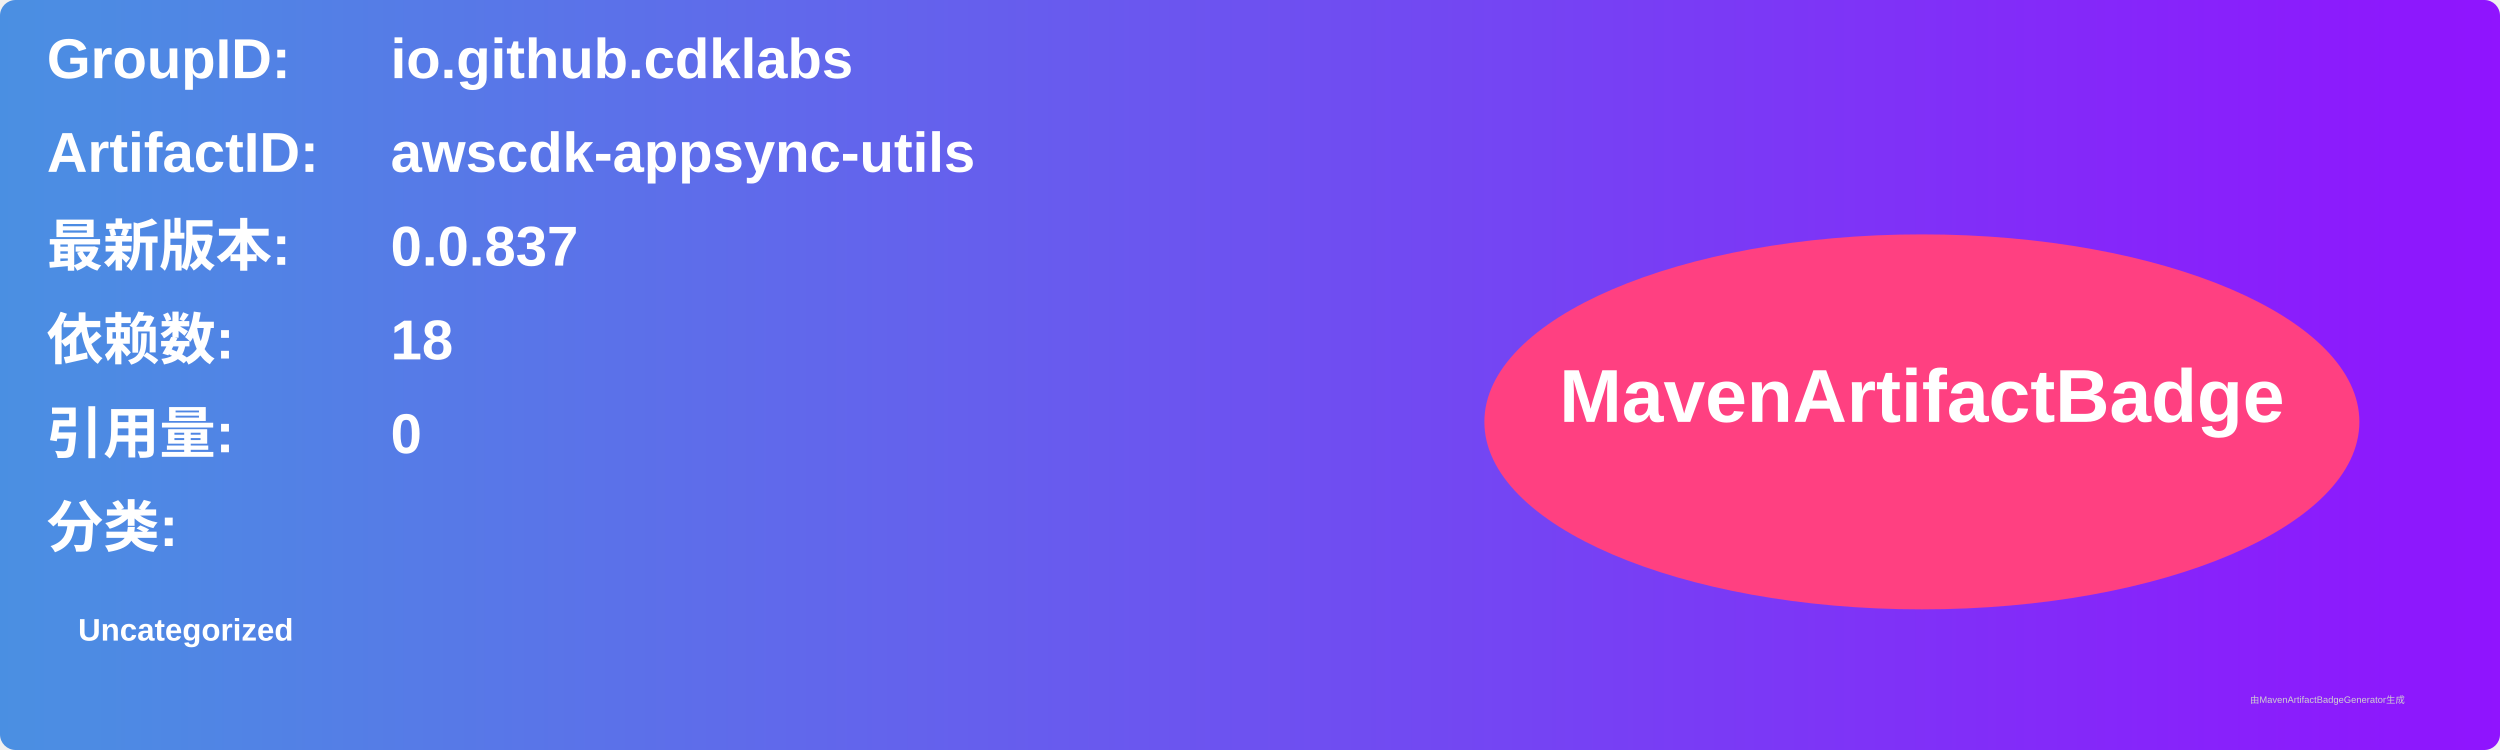
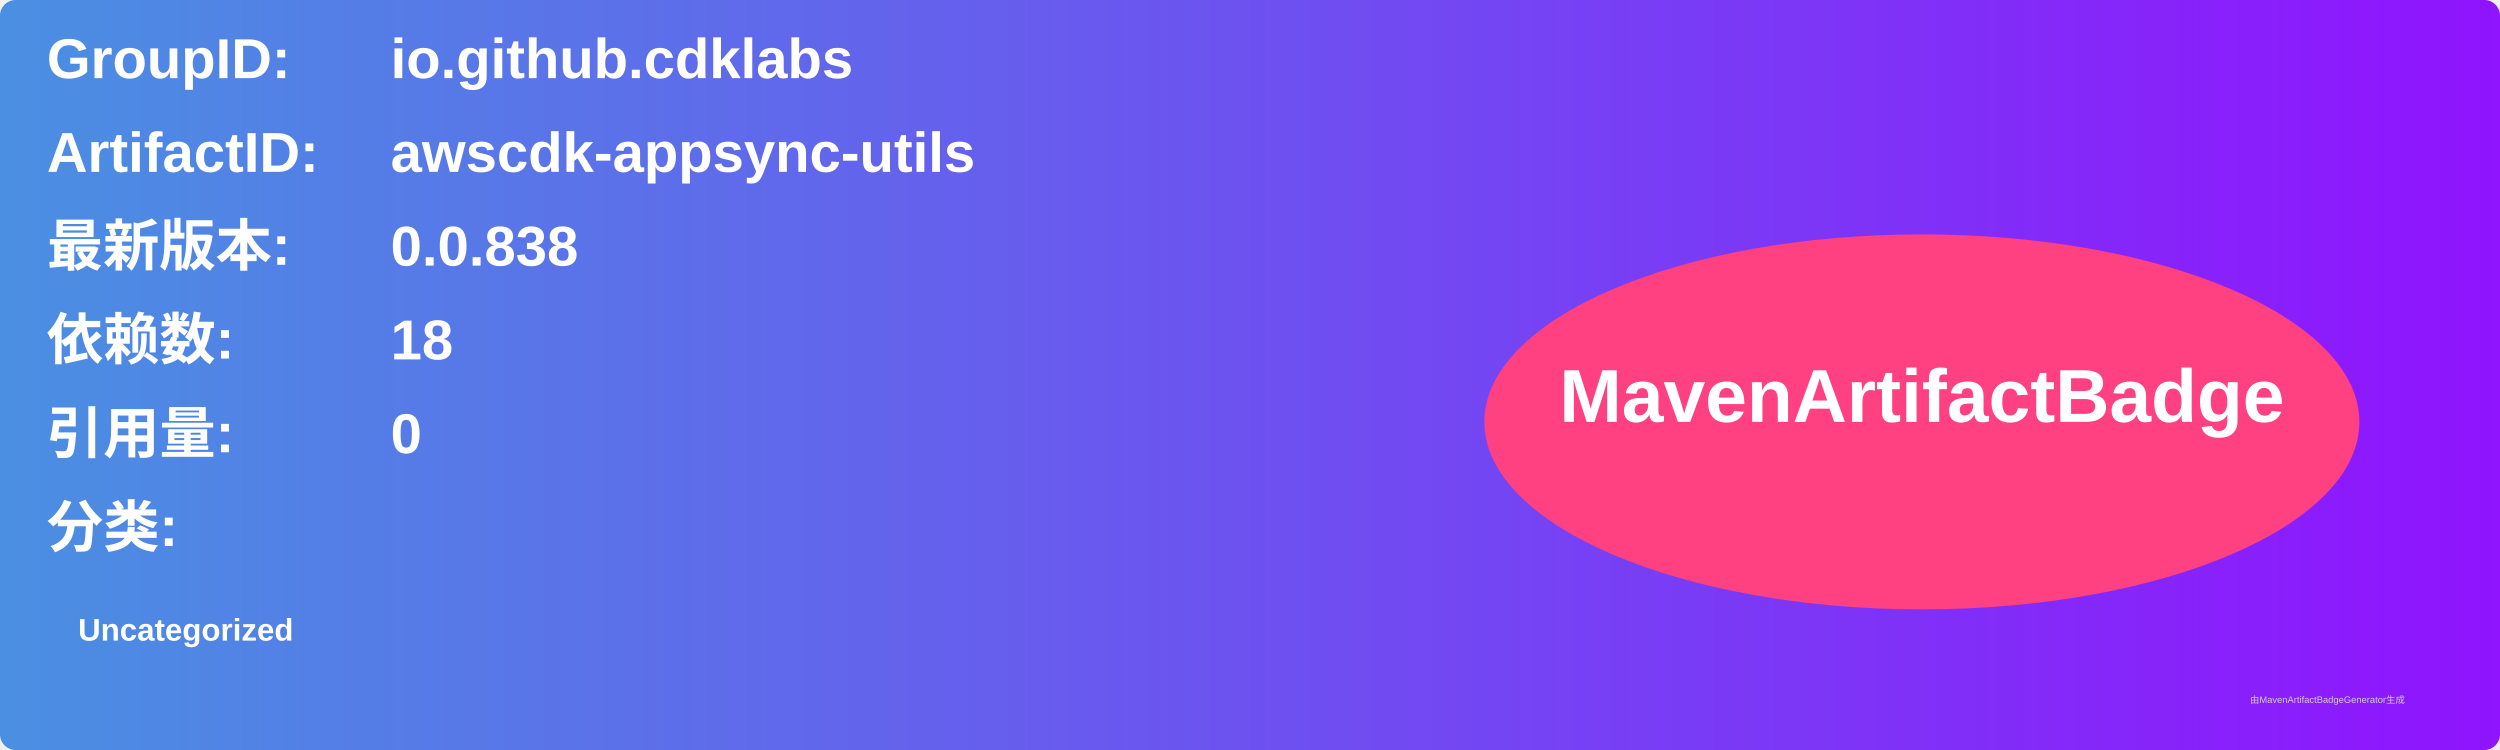
<svg xmlns="http://www.w3.org/2000/svg" width="800" height="240" viewBox="0 0 800 240">
  <linearGradient id="grad" x1="0%" y1="0%" x2="100%" y2="0%">
    <stop offset="0%" stop-color="#4a90e2" />
    <stop offset="100%" stop-color="#9013fe" />
  </linearGradient>
  <rect width="100%" height="100%" rx="5" ry="5" fill="url(#grad)" />
  <g transform="translate(15, 15)">
    <text x="0" y="10" font-family="Arial" font-size="18" fill="white" font-weight="bold" width="260">GroupID:</text>
    <text x="110" y="10" font-family="Arial" font-size="18" fill="white" font-weight="bold" width="460">io.github.cdklabs</text>
    <text x="0" y="40" font-family="Arial" font-size="18" fill="white" font-weight="bold" width="260">ArtifactID:</text>
    <text x="110" y="40" font-family="Arial" font-size="18" fill="white" font-weight="bold" width="460">awscdk-appsync-utils</text>
    <text x="0" y="70" font-family="Arial" font-size="18" fill="white" font-weight="bold">最新版本:</text>
    <text x="110" y="70" font-family="Arial" font-size="18" fill="white" font-weight="bold">
-       <tspan font-weight="bold">0.0.837</tspan>
+       <tspan font-weight="bold">0.0.838</tspan>
    </text>
    <text x="0" y="100" font-family="Arial" font-size="18" fill="white" font-weight="bold">依赖数: </text>
    <text x="110" y="100" font-family="Arial" font-size="18" fill="white">
      <tspan font-weight="bold">18</tspan>
    </text>
    <text x="0" y="130" font-family="Arial" font-size="18" fill="white" font-weight="bold">引用量: </text>
    <text x="110" y="130" font-family="Arial" font-size="18" fill="white">
      <tspan font-weight="bold">0</tspan>
    </text>
    <text x="0" y="160" font-family="Arial" font-size="18" fill="white" font-weight="bold">分类:</text>
    <text x="10" y="190" font-family="Arial" font-size="10" fill="white">
      <tspan font-weight="bold">Uncategorized</tspan>
    </text>
    <ellipse cx="600" cy="120" rx="140" ry="60" fill="#ff4081" />
    <text x="600" y="120" text-anchor="middle" font-family="Arial" font-size="24" fill="white" font-weight="bold">MavenArtifactBadge</text>
  </g>
  <text x="720" y="225" font-family="Arial" font-size="3" fill="#d0d0d0">由MavenArtifactBadgeGenerator生成</text>
</svg>
